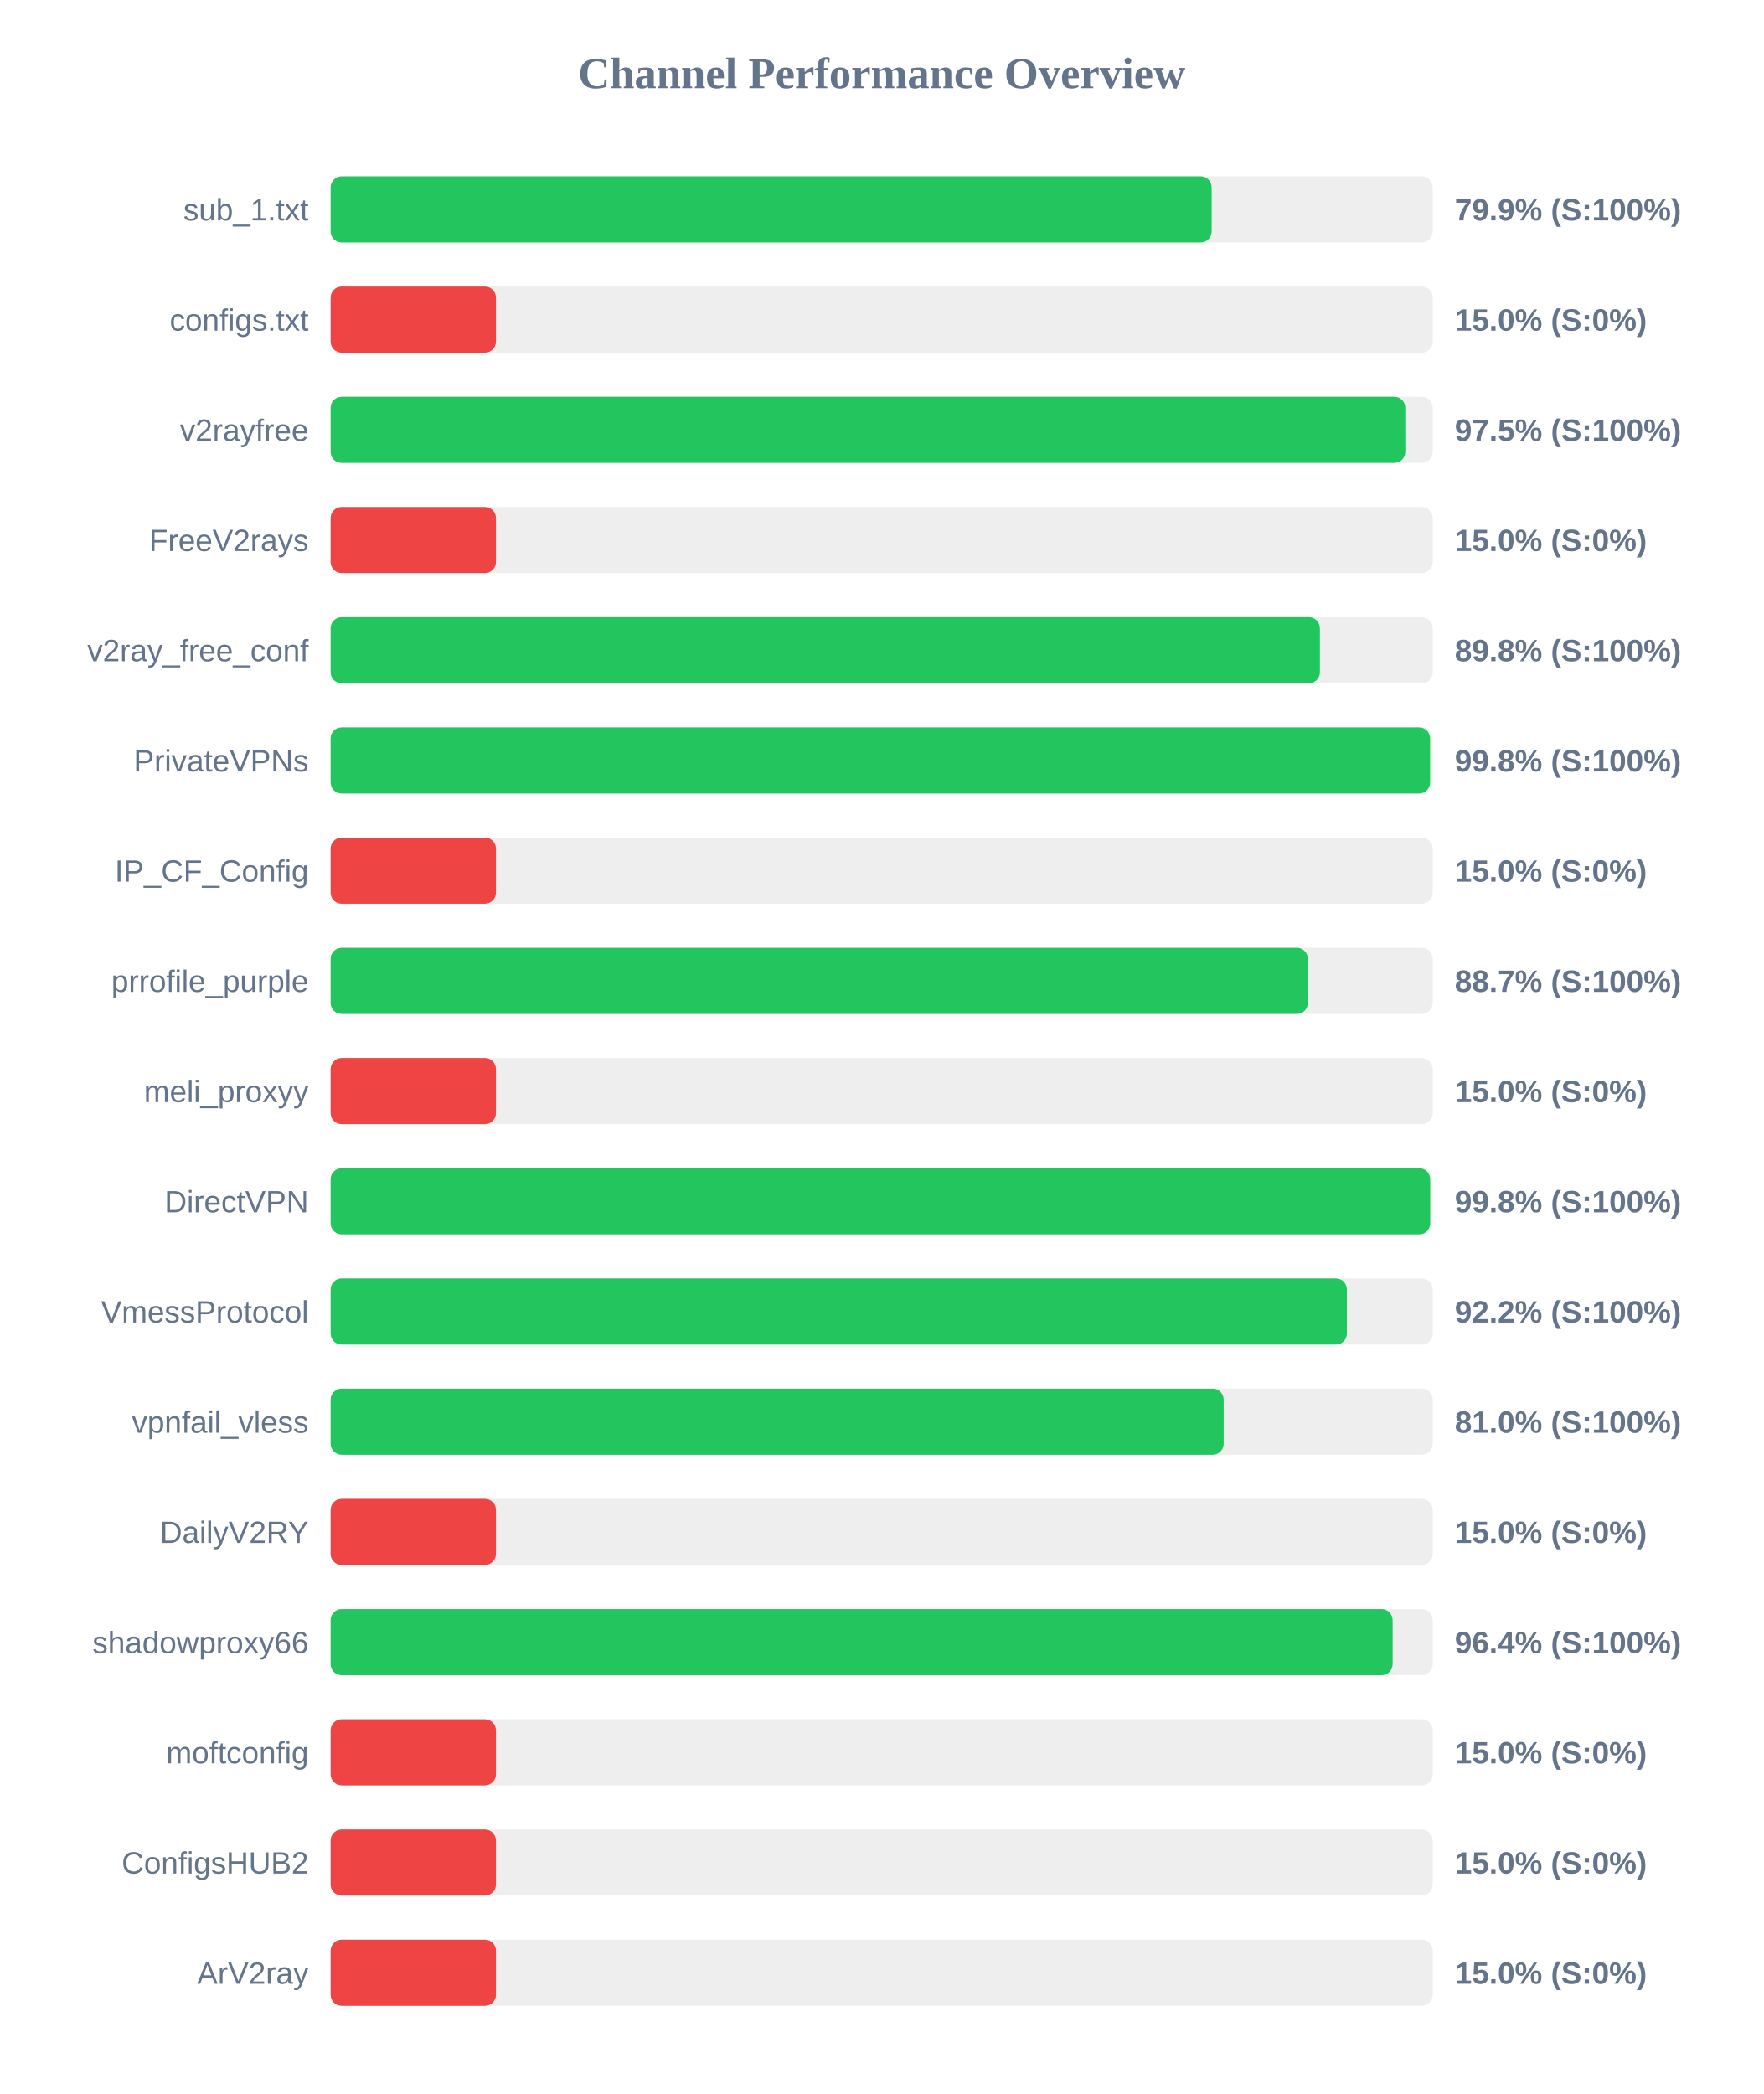
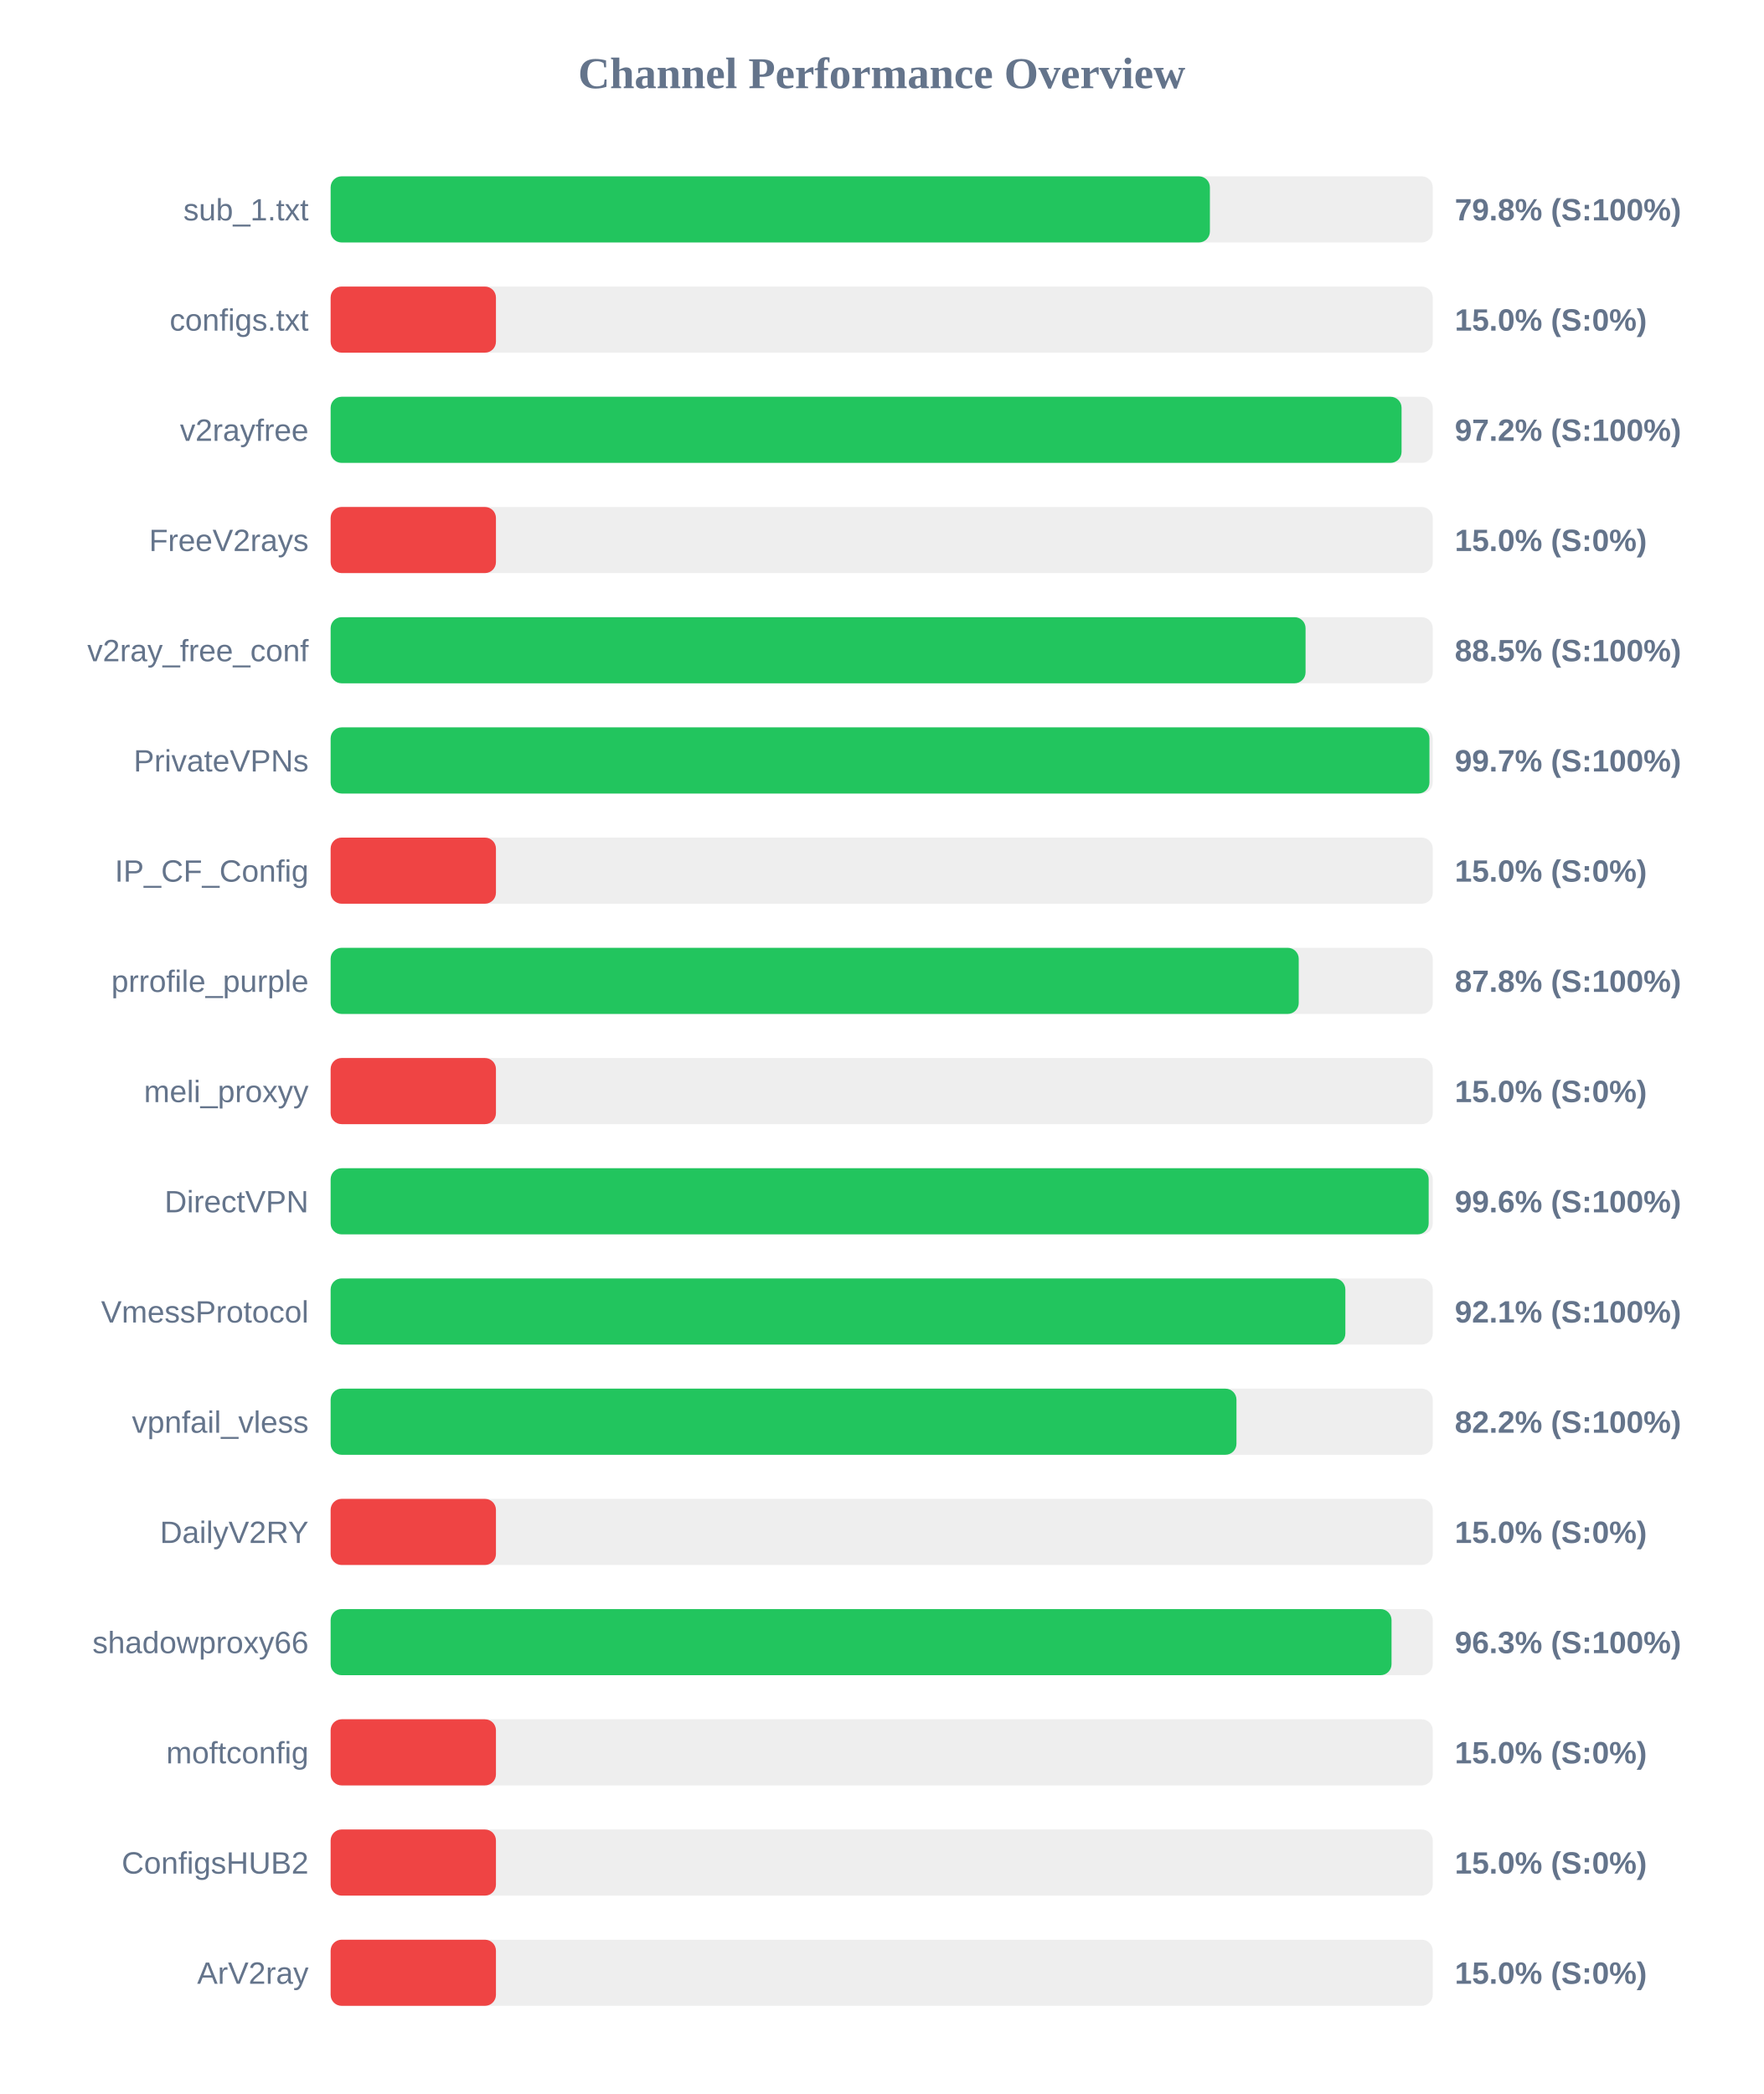
<svg xmlns="http://www.w3.org/2000/svg" width="800" height="950" version="1.1">
  <style>
        .row { font: 14px Arial; fill: #64748b; }
        .score { font: bold 14px Arial; fill: #64748b; }
    </style>
  <text x="400" y="40" text-anchor="middle" font-size="20px" font-weight="bold" fill="#64748b">Channel Performance Overview</text>
  <rect x="150" y="80" width="500" height="30" fill="#eee" rx="5" />
-   <rect x="150" y="80" width="399.7" height="30" fill="#22c55e" rx="5" />
+   <rect x="150" y="80" width="398.9" height="30" fill="#22c55e" rx="5" />
  <text x="140" y="100" text-anchor="end" class="row">sub_1.txt</text>
-   <text x="660" y="100" text-anchor="start" class="score">79.9% (S:100%)</text>
+   <text x="660" y="100" text-anchor="start" class="score">79.8% (S:100%)</text>
  <rect x="150" y="130" width="500" height="30" fill="#eee" rx="5" />
  <rect x="150" y="130" width="75.0" height="30" fill="#ef4444" rx="5" />
  <text x="140" y="150" text-anchor="end" class="row">configs.txt</text>
  <text x="660" y="150" text-anchor="start" class="score">15.0% (S:0%)</text>
  <rect x="150" y="180" width="500" height="30" fill="#eee" rx="5" />
-   <rect x="150" y="180" width="487.55" height="30" fill="#22c55e" rx="5" />
+   <rect x="150" y="180" width="485.85" height="30" fill="#22c55e" rx="5" />
  <text x="140" y="200" text-anchor="end" class="row">v2rayfree</text>
-   <text x="660" y="200" text-anchor="start" class="score">97.5% (S:100%)</text>
+   <text x="660" y="200" text-anchor="start" class="score">97.2% (S:100%)</text>
  <rect x="150" y="230" width="500" height="30" fill="#eee" rx="5" />
  <rect x="150" y="230" width="75.0" height="30" fill="#ef4444" rx="5" />
  <text x="140" y="250" text-anchor="end" class="row">FreeV2rays</text>
  <text x="660" y="250" text-anchor="start" class="score">15.0% (S:0%)</text>
  <rect x="150" y="280" width="500" height="30" fill="#eee" rx="5" />
-   <rect x="150" y="280" width="448.8" height="30" fill="#22c55e" rx="5" />
+   <rect x="150" y="280" width="442.3" height="30" fill="#22c55e" rx="5" />
  <text x="140" y="300" text-anchor="end" class="row">v2ray_free_conf</text>
-   <text x="660" y="300" text-anchor="start" class="score">89.8% (S:100%)</text>
+   <text x="660" y="300" text-anchor="start" class="score">88.5% (S:100%)</text>
  <rect x="150" y="330" width="500" height="30" fill="#eee" rx="5" />
-   <rect x="150" y="330" width="498.8" height="30" fill="#22c55e" rx="5" />
+   <rect x="150" y="330" width="498.5" height="30" fill="#22c55e" rx="5" />
  <text x="140" y="350" text-anchor="end" class="row">PrivateVPNs</text>
-   <text x="660" y="350" text-anchor="start" class="score">99.8% (S:100%)</text>
+   <text x="660" y="350" text-anchor="start" class="score">99.7% (S:100%)</text>
  <rect x="150" y="380" width="500" height="30" fill="#eee" rx="5" />
  <rect x="150" y="380" width="75.0" height="30" fill="#ef4444" rx="5" />
  <text x="140" y="400" text-anchor="end" class="row">IP_CF_Config</text>
  <text x="660" y="400" text-anchor="start" class="score">15.0% (S:0%)</text>
  <rect x="150" y="430" width="500" height="30" fill="#eee" rx="5" />
-   <rect x="150" y="430" width="443.35" height="30" fill="#22c55e" rx="5" />
+   <rect x="150" y="430" width="439.2" height="30" fill="#22c55e" rx="5" />
  <text x="140" y="450" text-anchor="end" class="row">prrofile_purple</text>
-   <text x="660" y="450" text-anchor="start" class="score">88.7% (S:100%)</text>
+   <text x="660" y="450" text-anchor="start" class="score">87.8% (S:100%)</text>
  <rect x="150" y="480" width="500" height="30" fill="#eee" rx="5" />
  <rect x="150" y="480" width="75.0" height="30" fill="#ef4444" rx="5" />
  <text x="140" y="500" text-anchor="end" class="row">meli_proxyy</text>
  <text x="660" y="500" text-anchor="start" class="score">15.0% (S:0%)</text>
  <rect x="150" y="530" width="500" height="30" fill="#eee" rx="5" />
-   <rect x="150" y="530" width="498.85" height="30" fill="#22c55e" rx="5" />
+   <rect x="150" y="530" width="498.15" height="30" fill="#22c55e" rx="5" />
  <text x="140" y="550" text-anchor="end" class="row">DirectVPN</text>
-   <text x="660" y="550" text-anchor="start" class="score">99.8% (S:100%)</text>
+   <text x="660" y="550" text-anchor="start" class="score">99.6% (S:100%)</text>
  <rect x="150" y="580" width="500" height="30" fill="#eee" rx="5" />
-   <rect x="150" y="580" width="461.05" height="30" fill="#22c55e" rx="5" />
+   <rect x="150" y="580" width="460.35" height="30" fill="#22c55e" rx="5" />
  <text x="140" y="600" text-anchor="end" class="row">VmessProtocol</text>
-   <text x="660" y="600" text-anchor="start" class="score">92.2% (S:100%)</text>
+   <text x="660" y="600" text-anchor="start" class="score">92.1% (S:100%)</text>
  <rect x="150" y="630" width="500" height="30" fill="#eee" rx="5" />
-   <rect x="150" y="630" width="405.15" height="30" fill="#22c55e" rx="5" />
+   <rect x="150" y="630" width="410.95" height="30" fill="#22c55e" rx="5" />
  <text x="140" y="650" text-anchor="end" class="row">vpnfail_vless</text>
-   <text x="660" y="650" text-anchor="start" class="score">81.0% (S:100%)</text>
+   <text x="660" y="650" text-anchor="start" class="score">82.2% (S:100%)</text>
  <rect x="150" y="680" width="500" height="30" fill="#eee" rx="5" />
  <rect x="150" y="680" width="75.0" height="30" fill="#ef4444" rx="5" />
  <text x="140" y="700" text-anchor="end" class="row">DailyV2RY</text>
  <text x="660" y="700" text-anchor="start" class="score">15.0% (S:0%)</text>
  <rect x="150" y="730" width="500" height="30" fill="#eee" rx="5" />
-   <rect x="150" y="730" width="481.8" height="30" fill="#22c55e" rx="5" />
+   <rect x="150" y="730" width="481.3" height="30" fill="#22c55e" rx="5" />
  <text x="140" y="750" text-anchor="end" class="row">shadowproxy66</text>
-   <text x="660" y="750" text-anchor="start" class="score">96.4% (S:100%)</text>
+   <text x="660" y="750" text-anchor="start" class="score">96.3% (S:100%)</text>
  <rect x="150" y="780" width="500" height="30" fill="#eee" rx="5" />
  <rect x="150" y="780" width="75.0" height="30" fill="#ef4444" rx="5" />
  <text x="140" y="800" text-anchor="end" class="row">moftconfig</text>
  <text x="660" y="800" text-anchor="start" class="score">15.0% (S:0%)</text>
  <rect x="150" y="830" width="500" height="30" fill="#eee" rx="5" />
  <rect x="150" y="830" width="75.0" height="30" fill="#ef4444" rx="5" />
  <text x="140" y="850" text-anchor="end" class="row">ConfigsHUB2</text>
  <text x="660" y="850" text-anchor="start" class="score">15.0% (S:0%)</text>
  <rect x="150" y="880" width="500" height="30" fill="#eee" rx="5" />
  <rect x="150" y="880" width="75.0" height="30" fill="#ef4444" rx="5" />
  <text x="140" y="900" text-anchor="end" class="row">ArV2ray</text>
  <text x="660" y="900" text-anchor="start" class="score">15.0% (S:0%)</text>
</svg>
